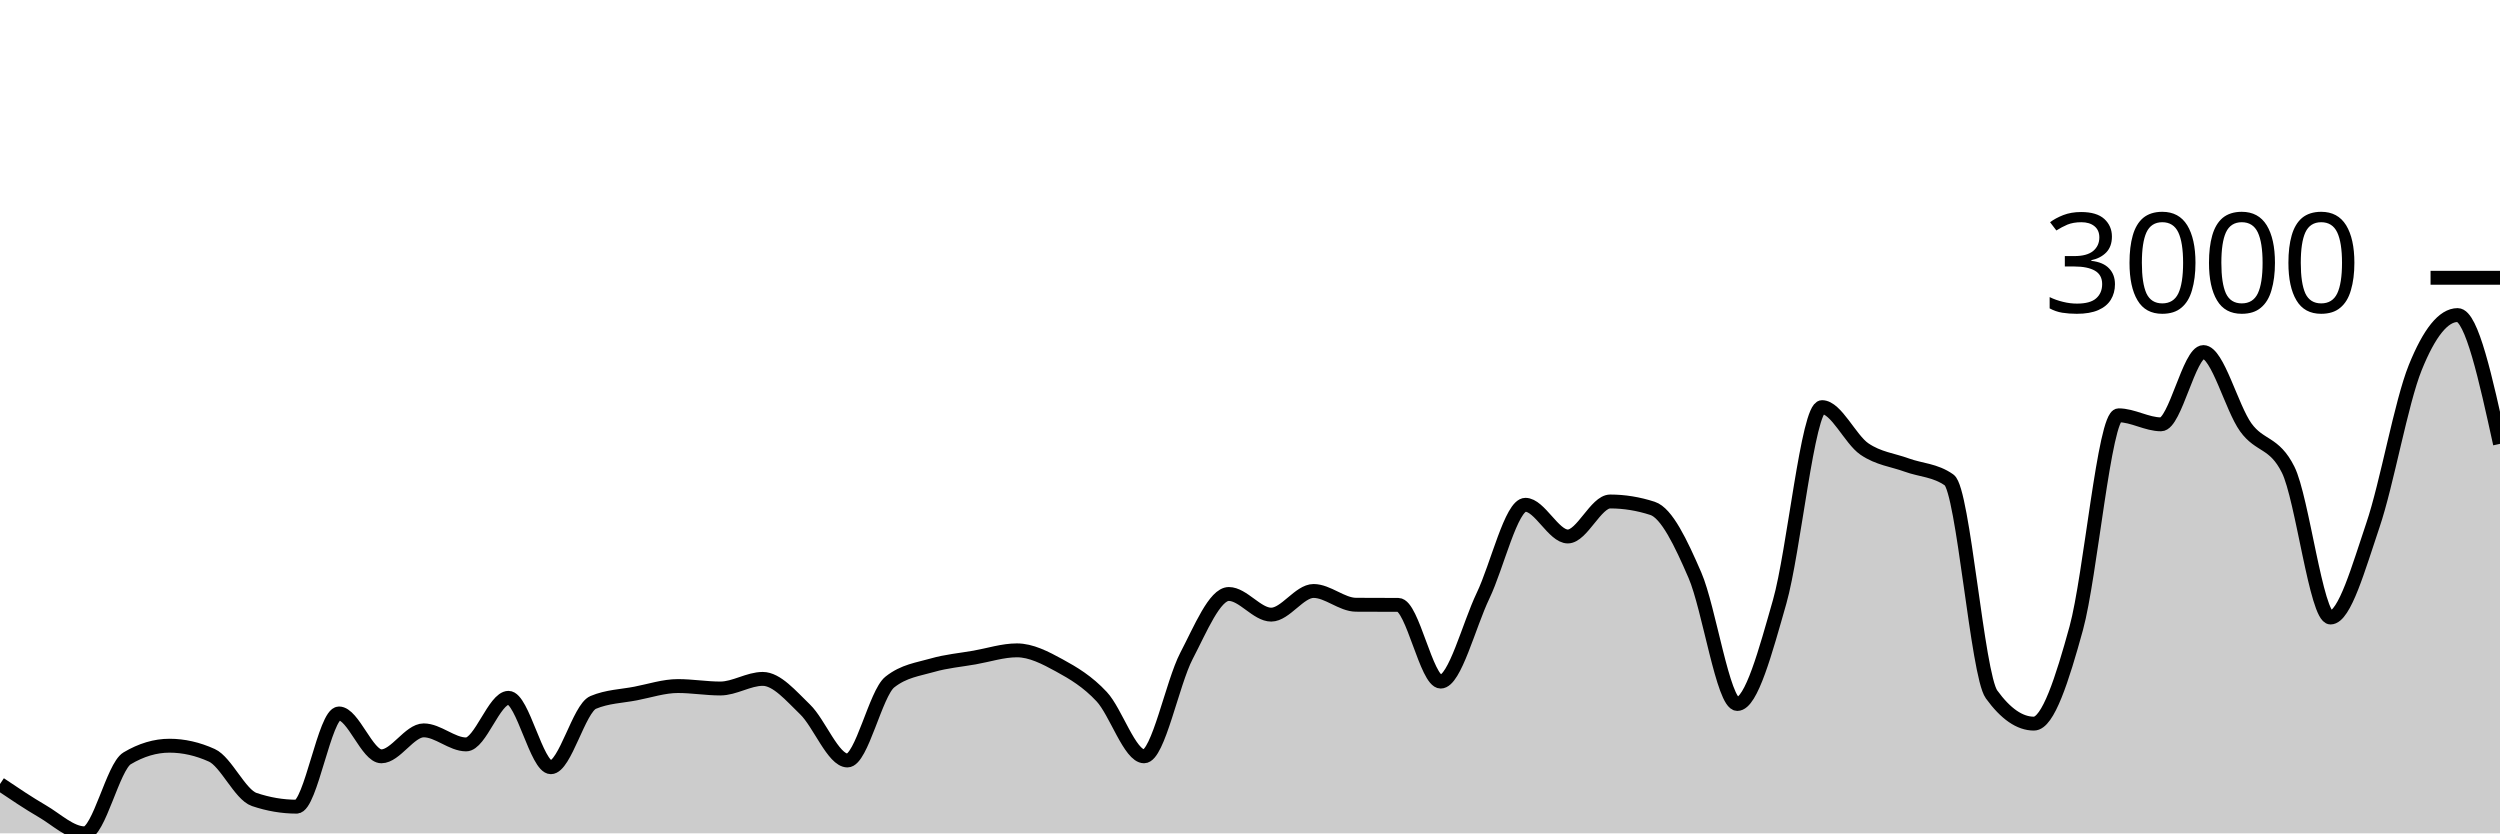
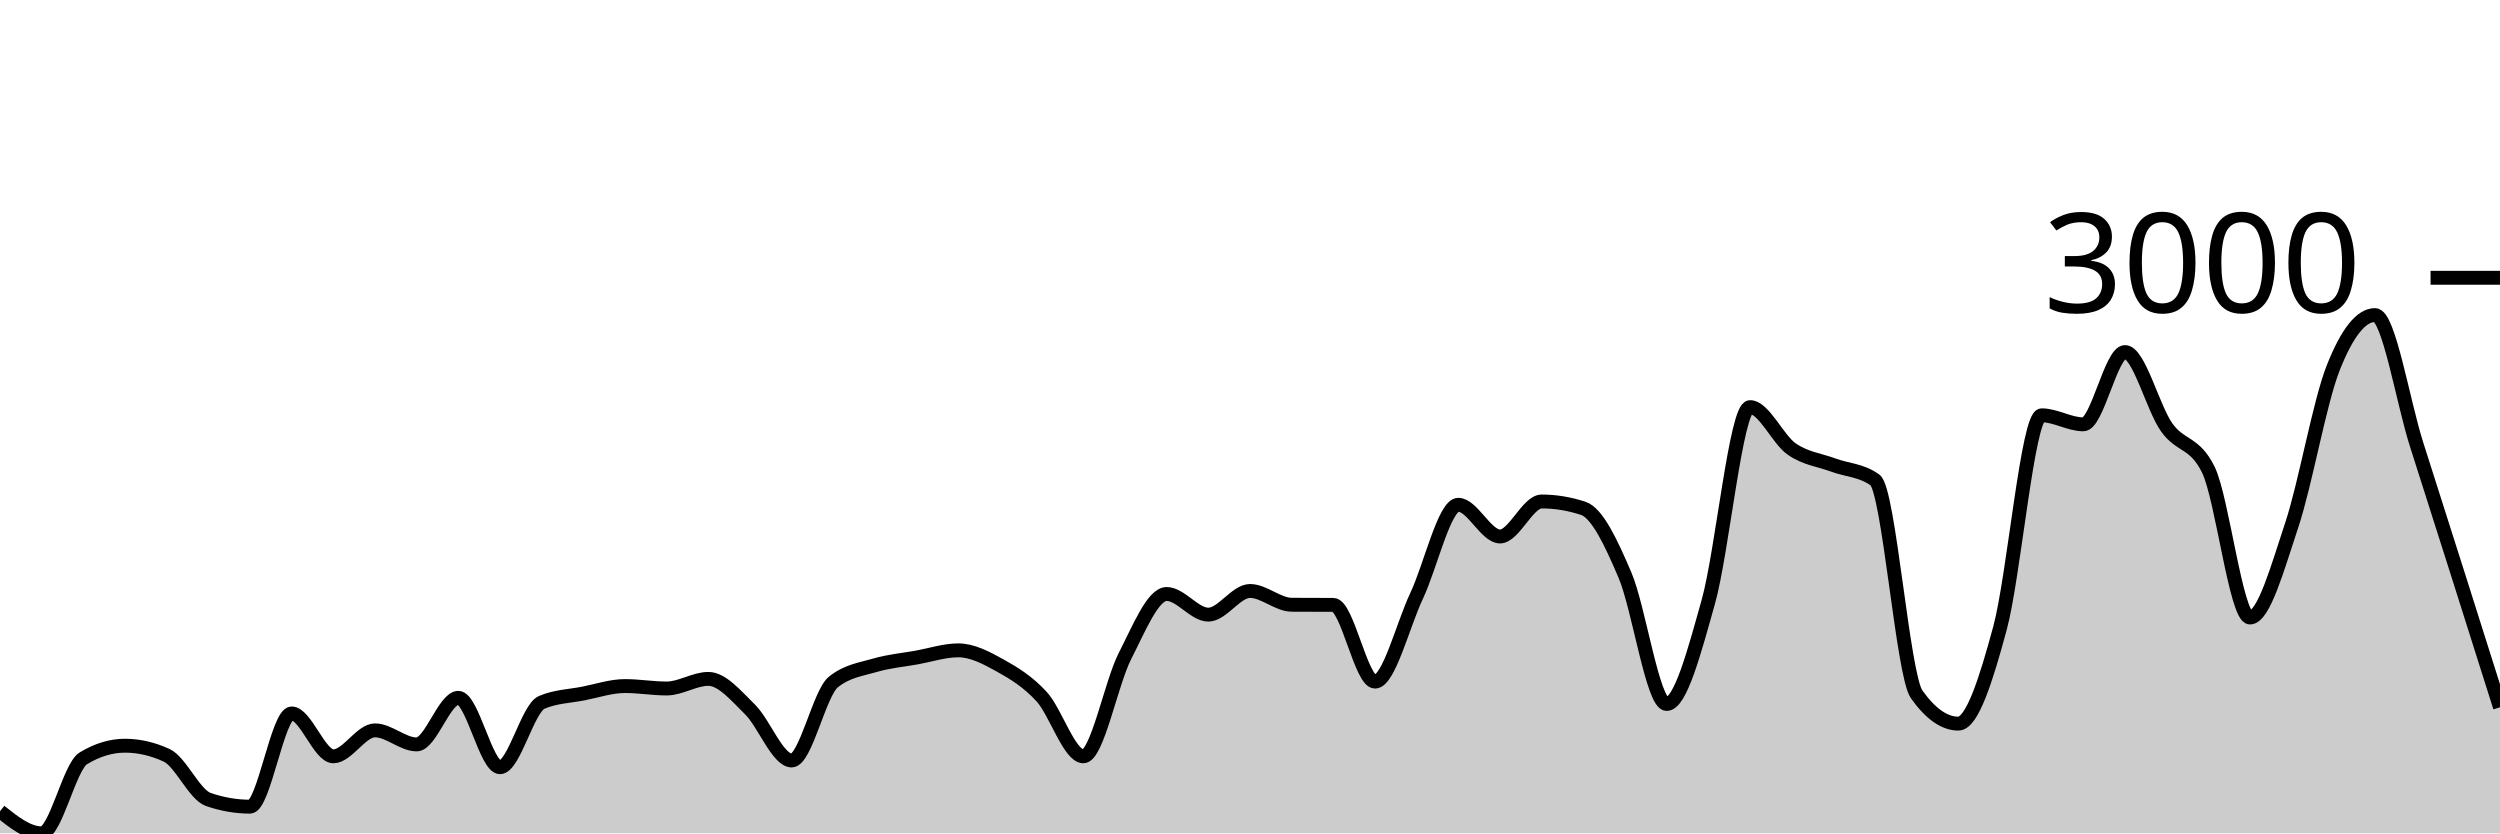
<svg xmlns="http://www.w3.org/2000/svg" viewBox="0 0 180 60">
  <g transform="translate(0,20)">
-     <path class="area" fill="rgba(0, 0, 0, 0.2)" d="M0,36.448C1.017,37.133,2.034,37.818,3.051,38.41C4.068,39.002,5.085,40,6.102,40C7.119,40,8.136,35.206,9.153,34.6C10.169,33.994,11.186,33.691,12.203,33.691C13.22,33.691,14.237,33.922,15.254,34.383C16.271,34.844,17.288,37.219,18.305,37.563C19.322,37.907,20.339,38.08,21.356,38.08C22.373,38.08,23.39,31.368,24.407,31.368C25.424,31.368,26.441,34.455,27.458,34.455C28.475,34.455,29.492,32.586,30.508,32.586C31.525,32.586,32.542,33.598,33.559,33.598C34.576,33.598,35.593,30.243,36.61,30.243C37.627,30.243,38.644,35.24,39.661,35.24C40.678,35.24,41.695,31,42.712,30.573C43.729,30.146,44.746,30.129,45.763,29.933C46.78,29.737,47.797,29.396,48.814,29.396C49.831,29.396,50.847,29.572,51.864,29.572C52.881,29.572,53.898,28.88,54.915,28.88C55.932,28.88,56.949,30.1,57.966,31.079C58.983,32.058,60,34.755,61.017,34.755C62.034,34.755,63.051,29.912,64.068,29.107C65.085,28.301,66.102,28.193,67.119,27.899C68.136,27.605,69.153,27.52,70.169,27.341C71.186,27.162,72.203,26.825,73.22,26.825C74.237,26.825,75.254,27.353,76.271,27.909C77.288,28.465,78.305,29.069,79.322,30.16C80.339,31.251,81.356,34.455,82.373,34.455C83.39,34.455,84.407,29.176,85.424,27.228C86.441,25.28,87.458,22.767,88.475,22.767C89.492,22.767,90.508,24.254,91.525,24.254C92.542,24.254,93.559,22.55,94.576,22.55C95.593,22.55,96.61,23.535,97.627,23.542C98.644,23.548,99.661,23.545,100.678,23.552C101.695,23.559,102.712,29.076,103.729,29.076C104.746,29.076,105.763,25.013,106.78,22.891C107.797,20.769,108.814,16.345,109.831,16.345C110.847,16.345,111.864,18.627,112.881,18.627C113.898,18.627,114.915,16.107,115.932,16.107C116.949,16.107,117.966,16.273,118.983,16.603C120,16.933,121.017,19.067,122.034,21.415C123.051,23.762,124.068,30.687,125.085,30.687C126.102,30.687,127.119,26.887,128.136,23.325C129.153,19.763,130.169,9.313,131.186,9.313C132.203,9.313,133.22,11.633,134.237,12.328C135.254,13.024,136.271,13.113,137.288,13.485C138.305,13.856,139.322,13.843,140.339,14.559C141.356,15.274,142.373,28.591,143.39,29.995C144.407,31.399,145.424,32.101,146.441,32.101C147.458,32.101,148.475,28.924,149.492,25.225C150.508,21.525,151.525,9.902,152.542,9.902C153.559,9.902,154.576,10.552,155.593,10.552C156.61,10.552,157.627,5.348,158.644,5.348C159.661,5.348,160.678,9.358,161.695,10.769C162.712,12.18,163.729,11.785,164.746,13.815C165.763,15.846,166.78,24.461,167.797,24.461C168.814,24.461,169.831,20.821,170.847,17.821C171.864,14.822,172.881,8.983,173.898,6.464C174.915,3.944,175.932,2.685,176.949,2.685C177.966,2.685,178.983,7.321,180,11.957L180,40C178.983,40,177.966,40,176.949,40C175.932,40,174.915,40,173.898,40C172.881,40,171.864,40,170.847,40C169.831,40,168.814,40,167.797,40C166.78,40,165.763,40,164.746,40C163.729,40,162.712,40,161.695,40C160.678,40,159.661,40,158.644,40C157.627,40,156.61,40,155.593,40C154.576,40,153.559,40,152.542,40C151.525,40,150.508,40,149.492,40C148.475,40,147.458,40,146.441,40C145.424,40,144.407,40,143.39,40C142.373,40,141.356,40,140.339,40C139.322,40,138.305,40,137.288,40C136.271,40,135.254,40,134.237,40C133.22,40,132.203,40,131.186,40C130.169,40,129.153,40,128.136,40C127.119,40,126.102,40,125.085,40C124.068,40,123.051,40,122.034,40C121.017,40,120,40,118.983,40C117.966,40,116.949,40,115.932,40C114.915,40,113.898,40,112.881,40C111.864,40,110.847,40,109.831,40C108.814,40,107.797,40,106.78,40C105.763,40,104.746,40,103.729,40C102.712,40,101.695,40,100.678,40C99.661,40,98.644,40,97.627,40C96.61,40,95.593,40,94.576,40C93.559,40,92.542,40,91.525,40C90.508,40,89.492,40,88.475,40C87.458,40,86.441,40,85.424,40C84.407,40,83.39,40,82.373,40C81.356,40,80.339,40,79.322,40C78.305,40,77.288,40,76.271,40C75.254,40,74.237,40,73.22,40C72.203,40,71.186,40,70.169,40C69.153,40,68.136,40,67.119,40C66.102,40,65.085,40,64.068,40C63.051,40,62.034,40,61.017,40C60,40,58.983,40,57.966,40C56.949,40,55.932,40,54.915,40C53.898,40,52.881,40,51.864,40C50.847,40,49.831,40,48.814,40C47.797,40,46.78,40,45.763,40C44.746,40,43.729,40,42.712,40C41.695,40,40.678,40,39.661,40C38.644,40,37.627,40,36.61,40C35.593,40,34.576,40,33.559,40C32.542,40,31.525,40,30.508,40C29.492,40,28.475,40,27.458,40C26.441,40,25.424,40,24.407,40C23.39,40,22.373,40,21.356,40C20.339,40,19.322,40,18.305,40C17.288,40,16.271,40,15.254,40C14.237,40,13.22,40,12.203,40C11.186,40,10.169,40,9.153,40C8.136,40,7.119,40,6.102,40C5.085,40,4.068,40,3.051,40C2.034,40,1.017,40,0,40Z" />
-     <path class="line" stroke="black" fill="none" d="M0,36.448C1.017,37.133,2.034,37.818,3.051,38.41C4.068,39.002,5.085,40,6.102,40C7.119,40,8.136,35.206,9.153,34.6C10.169,33.994,11.186,33.691,12.203,33.691C13.22,33.691,14.237,33.922,15.254,34.383C16.271,34.844,17.288,37.219,18.305,37.563C19.322,37.907,20.339,38.08,21.356,38.08C22.373,38.08,23.39,31.368,24.407,31.368C25.424,31.368,26.441,34.455,27.458,34.455C28.475,34.455,29.492,32.586,30.508,32.586C31.525,32.586,32.542,33.598,33.559,33.598C34.576,33.598,35.593,30.243,36.61,30.243C37.627,30.243,38.644,35.24,39.661,35.24C40.678,35.24,41.695,31,42.712,30.573C43.729,30.146,44.746,30.129,45.763,29.933C46.78,29.737,47.797,29.396,48.814,29.396C49.831,29.396,50.847,29.572,51.864,29.572C52.881,29.572,53.898,28.88,54.915,28.88C55.932,28.88,56.949,30.1,57.966,31.079C58.983,32.058,60,34.755,61.017,34.755C62.034,34.755,63.051,29.912,64.068,29.107C65.085,28.301,66.102,28.193,67.119,27.899C68.136,27.605,69.153,27.52,70.169,27.341C71.186,27.162,72.203,26.825,73.22,26.825C74.237,26.825,75.254,27.353,76.271,27.909C77.288,28.465,78.305,29.069,79.322,30.16C80.339,31.251,81.356,34.455,82.373,34.455C83.39,34.455,84.407,29.176,85.424,27.228C86.441,25.28,87.458,22.767,88.475,22.767C89.492,22.767,90.508,24.254,91.525,24.254C92.542,24.254,93.559,22.55,94.576,22.55C95.593,22.55,96.61,23.535,97.627,23.542C98.644,23.548,99.661,23.545,100.678,23.552C101.695,23.559,102.712,29.076,103.729,29.076C104.746,29.076,105.763,25.013,106.78,22.891C107.797,20.769,108.814,16.345,109.831,16.345C110.847,16.345,111.864,18.627,112.881,18.627C113.898,18.627,114.915,16.107,115.932,16.107C116.949,16.107,117.966,16.273,118.983,16.603C120,16.933,121.017,19.067,122.034,21.415C123.051,23.762,124.068,30.687,125.085,30.687C126.102,30.687,127.119,26.887,128.136,23.325C129.153,19.763,130.169,9.313,131.186,9.313C132.203,9.313,133.22,11.633,134.237,12.328C135.254,13.024,136.271,13.113,137.288,13.485C138.305,13.856,139.322,13.843,140.339,14.559C141.356,15.274,142.373,28.591,143.39,29.995C144.407,31.399,145.424,32.101,146.441,32.101C147.458,32.101,148.475,28.924,149.492,25.225C150.508,21.525,151.525,9.902,152.542,9.902C153.559,9.902,154.576,10.552,155.593,10.552C156.61,10.552,157.627,5.348,158.644,5.348C159.661,5.348,160.678,9.358,161.695,10.769C162.712,12.18,163.729,11.785,164.746,13.815C165.763,15.846,166.78,24.461,167.797,24.461C168.814,24.461,169.831,20.821,170.847,17.821C171.864,14.822,172.881,8.983,173.898,6.464C174.915,3.944,175.932,2.685,176.949,2.685C177.966,2.685,178.983,7.321,180,11.957" />
+     <path class="area" fill="rgba(0, 0, 0, 0.2)" d="M0,38.41C1,39.205,2,40,3,40C4,40,5,35.206,6,34.6C7,33.994,8,33.691,9,33.691C10,33.691,11,33.922,12,34.383C13,34.844,14,37.219,15,37.563C16,37.907,17,38.08,18,38.08C19,38.08,20,31.368,21,31.368C22,31.368,23,34.455,24,34.455C25,34.455,26,32.586,27,32.586C28,32.586,29,33.598,30,33.598C31,33.598,32,30.243,33,30.243C34,30.243,35,35.24,36,35.24C37,35.24,38,31,39,30.573C40,30.146,41,30.129,42,29.933C43,29.737,44,29.396,45,29.396C46,29.396,47,29.572,48,29.572C49,29.572,50,28.88,51,28.88C52,28.88,53,30.1,54,31.079C55,32.058,56,34.755,57,34.755C58,34.755,59,29.912,60,29.107C61,28.301,62,28.193,63,27.899C64,27.605,65,27.52,66,27.341C67,27.162,68,26.825,69,26.825C70,26.825,71,27.353,72,27.909C73,28.465,74,29.069,75,30.16C76,31.251,77,34.455,78,34.455C79,34.455,80,29.176,81,27.228C82,25.28,83,22.767,84,22.767C85,22.767,86,24.254,87,24.254C88,24.254,89,22.55,90,22.55C91,22.55,92,23.535,93,23.542C94,23.548,95,23.545,96,23.552C97,23.559,98,29.076,99,29.076C100,29.076,101,25.013,102,22.891C103,20.769,104,16.345,105,16.345C106,16.345,107,18.627,108,18.627C109,18.627,110,16.107,111,16.107C112,16.107,113,16.273,114,16.603C115,16.933,116,19.067,117,21.415C118,23.762,119,30.687,120,30.687C121,30.687,122,26.887,123,23.325C124,19.763,125,9.313,126,9.313C127,9.313,128,11.633,129,12.328C130,13.024,131,13.113,132,13.485C133,13.856,134,13.843,135,14.559C136,15.274,137,28.591,138,29.995C139,31.399,140,32.101,141,32.101C142,32.101,143,28.924,144,25.225C145,21.525,146,9.902,147,9.902C148,9.902,149,10.552,150,10.552C151,10.552,152,5.348,153,5.348C154,5.348,155,9.358,156,10.769C157,12.18,158,11.785,159,13.815C160,15.846,161,24.461,162,24.461C163,24.461,164,20.821,165,17.821C166,14.822,167,8.983,168,6.464C169,3.944,170,2.685,171,2.685C172,2.685,173,8.894,174,12.019C176,18.268,178,24.596,180,30.924L180,40C178,40,176,40,174,40C173,40,172,40,171,40C170,40,169,40,168,40C167,40,166,40,165,40C164,40,163,40,162,40C161,40,160,40,159,40C158,40,157,40,156,40C155,40,154,40,153,40C152,40,151,40,150,40C149,40,148,40,147,40C146,40,145,40,144,40C143,40,142,40,141,40C140,40,139,40,138,40C137,40,136,40,135,40C134,40,133,40,132,40C131,40,130,40,129,40C128,40,127,40,126,40C125,40,124,40,123,40C122,40,121,40,120,40C119,40,118,40,117,40C116,40,115,40,114,40C113,40,112,40,111,40C110,40,109,40,108,40C107,40,106,40,105,40C104,40,103,40,102,40C101,40,100,40,99,40C98,40,97,40,96,40C95,40,94,40,93,40C92,40,91,40,90,40C89,40,88,40,87,40C86,40,85,40,84,40C83,40,82,40,81,40C80,40,79,40,78,40C77,40,76,40,75,40C74,40,73,40,72,40C71,40,70,40,69,40C68,40,67,40,66,40C65,40,64,40,63,40C62,40,61,40,60,40C59,40,58,40,57,40C56,40,55,40,54,40C53,40,52,40,51,40C50,40,49,40,48,40C47,40,46,40,45,40C44,40,43,40,42,40C41,40,40,40,39,40C38,40,37,40,36,40C35,40,34,40,33,40C32,40,31,40,30,40C29,40,28,40,27,40C26,40,25,40,24,40C23,40,22,40,21,40C20,40,19,40,18,40C17,40,16,40,15,40C14,40,13,40,12,40C11,40,10,40,9,40C8,40,7,40,6,40C5,40,4,40,3,40C2,40,1,40,0,40Z" />
+     <path class="line" stroke="black" fill="none" d="M0,38.41C1,39.205,2,40,3,40C4,40,5,35.206,6,34.6C7,33.994,8,33.691,9,33.691C10,33.691,11,33.922,12,34.383C13,34.844,14,37.219,15,37.563C16,37.907,17,38.08,18,38.08C19,38.08,20,31.368,21,31.368C22,31.368,23,34.455,24,34.455C25,34.455,26,32.586,27,32.586C28,32.586,29,33.598,30,33.598C31,33.598,32,30.243,33,30.243C34,30.243,35,35.24,36,35.24C37,35.24,38,31,39,30.573C40,30.146,41,30.129,42,29.933C43,29.737,44,29.396,45,29.396C46,29.396,47,29.572,48,29.572C49,29.572,50,28.88,51,28.88C52,28.88,53,30.1,54,31.079C55,32.058,56,34.755,57,34.755C58,34.755,59,29.912,60,29.107C61,28.301,62,28.193,63,27.899C64,27.605,65,27.52,66,27.341C67,27.162,68,26.825,69,26.825C70,26.825,71,27.353,72,27.909C73,28.465,74,29.069,75,30.16C76,31.251,77,34.455,78,34.455C79,34.455,80,29.176,81,27.228C82,25.28,83,22.767,84,22.767C85,22.767,86,24.254,87,24.254C88,24.254,89,22.55,90,22.55C91,22.55,92,23.535,93,23.542C94,23.548,95,23.545,96,23.552C97,23.559,98,29.076,99,29.076C100,29.076,101,25.013,102,22.891C103,20.769,104,16.345,105,16.345C106,16.345,107,18.627,108,18.627C109,18.627,110,16.107,111,16.107C112,16.107,113,16.273,114,16.603C115,16.933,116,19.067,117,21.415C118,23.762,119,30.687,120,30.687C121,30.687,122,26.887,123,23.325C124,19.763,125,9.313,126,9.313C127,9.313,128,11.633,129,12.328C130,13.024,131,13.113,132,13.485C133,13.856,134,13.843,135,14.559C136,15.274,137,28.591,138,29.995C139,31.399,140,32.101,141,32.101C142,32.101,143,28.924,144,25.225C145,21.525,146,9.902,147,9.902C148,9.902,149,10.552,150,10.552C151,10.552,152,5.348,153,5.348C154,5.348,155,9.358,156,10.769C157,12.18,158,11.785,159,13.815C160,15.846,161,24.461,162,24.461C163,24.461,164,20.821,165,17.821C166,14.822,167,8.983,168,6.464C169,3.944,170,2.685,171,2.685C172,2.685,173,8.894,174,12.019C176,18.268,178,24.596,180,30.924" />
    <path class="axis-ceiling" stroke-width="1" stroke="black" fill="none" d="M175,0L180,0" />
    <text class="axis-ceiling-label" font-family="sans-serif" text-anchor="end" font-size="10px" x="170" y="2.5">3000</text>
  </g>
</svg>
